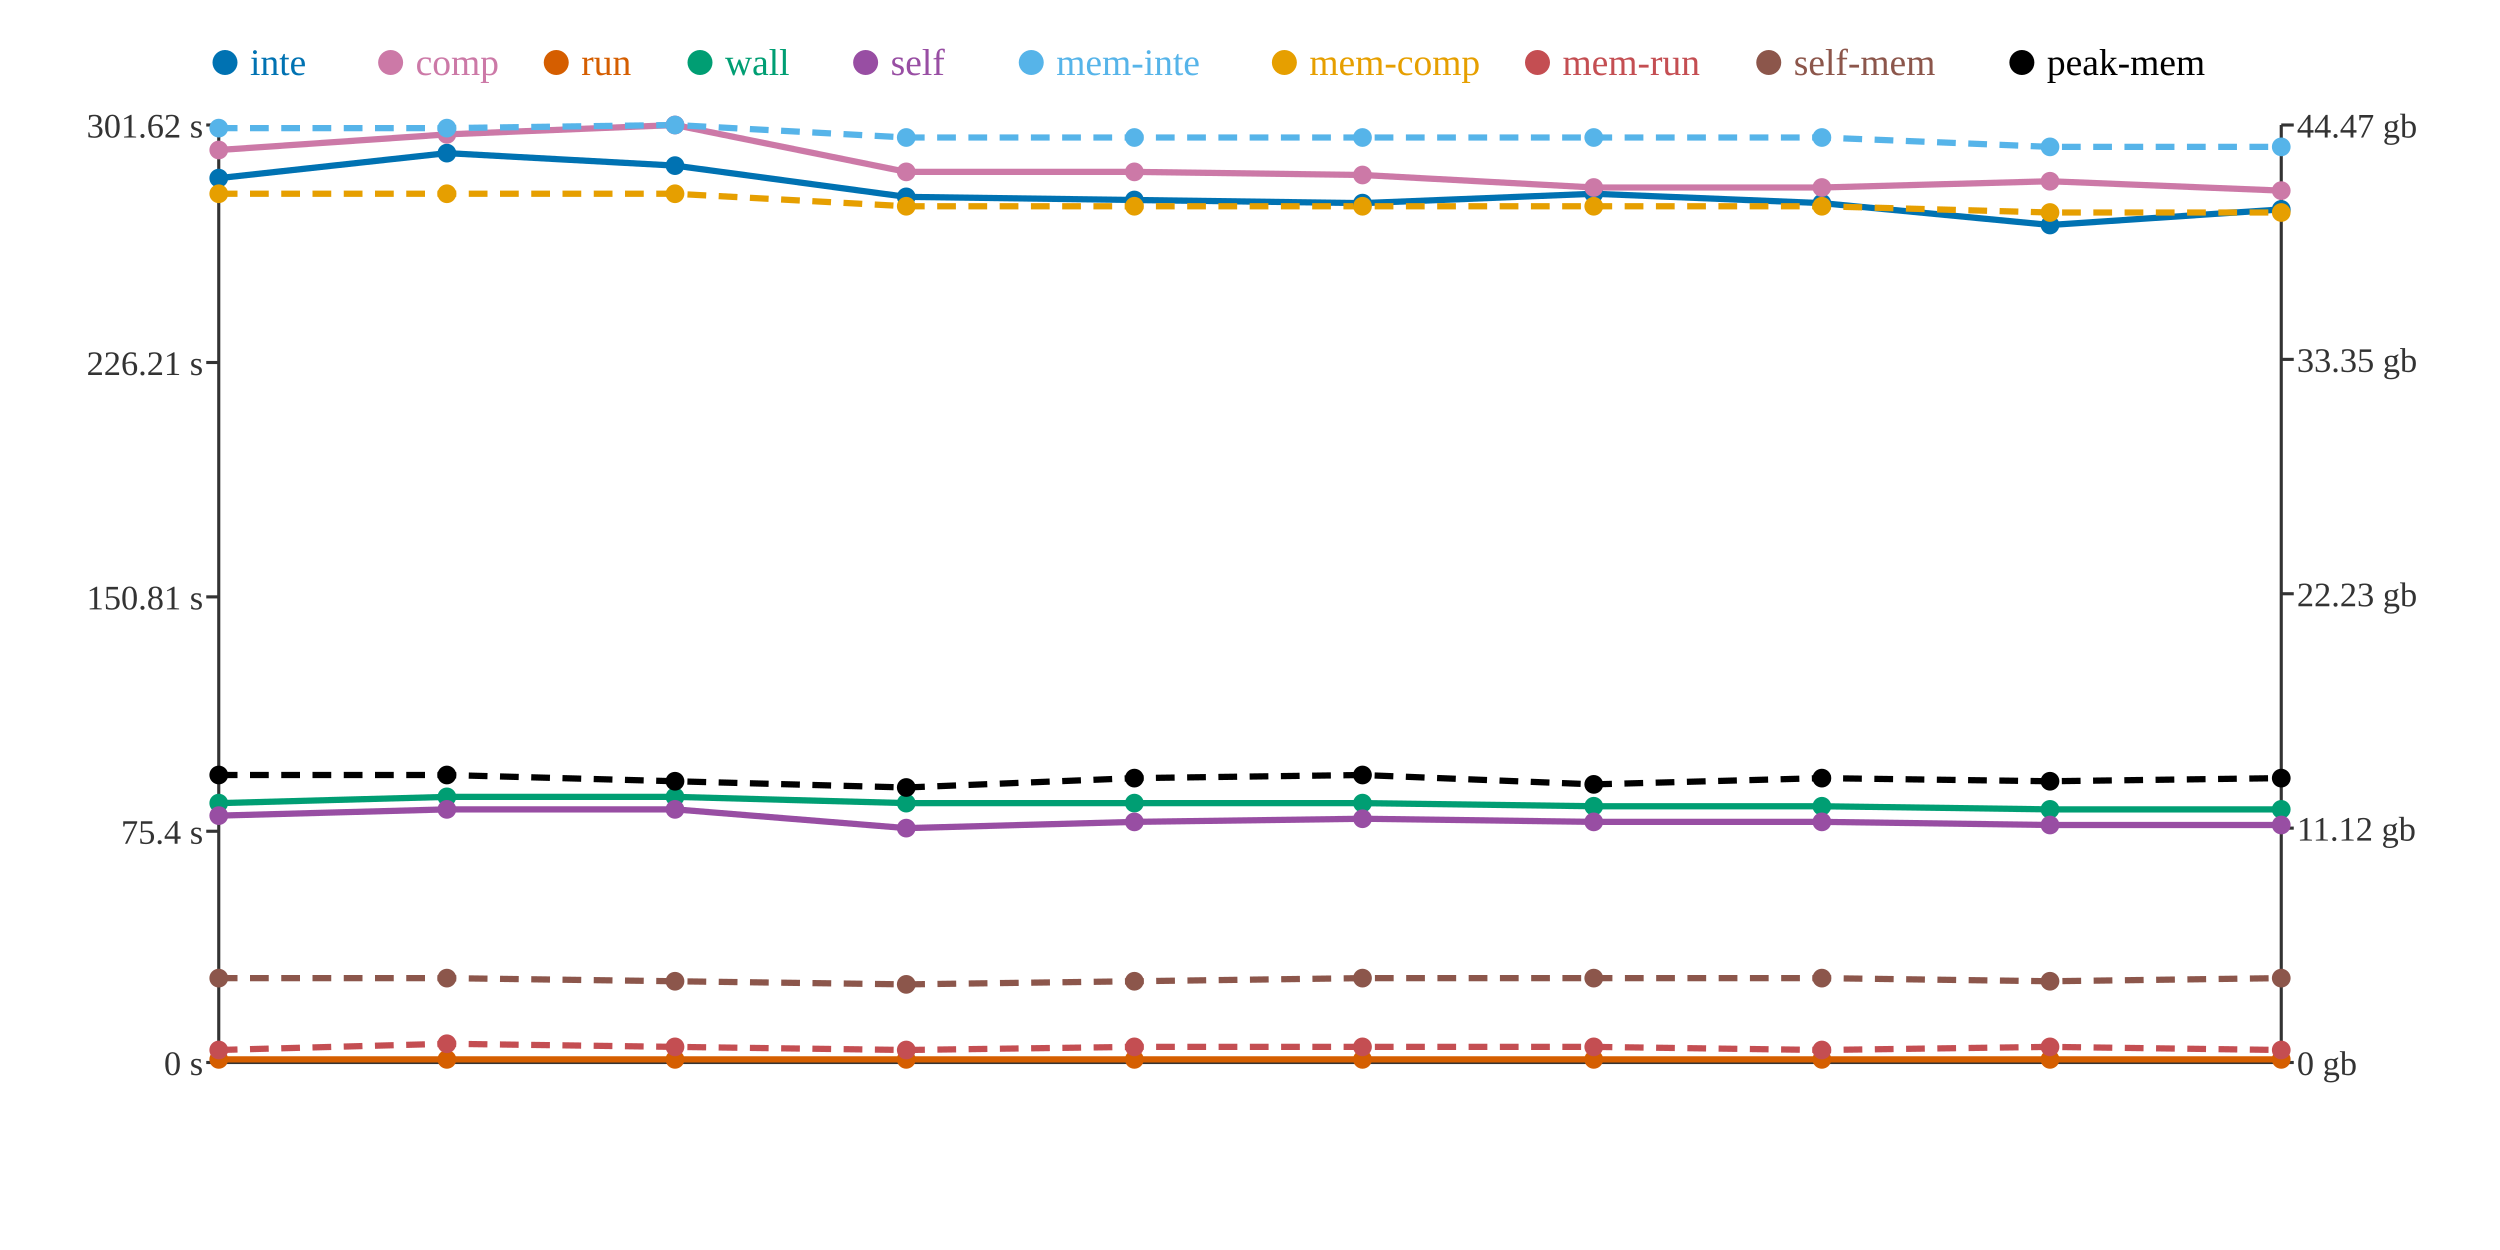
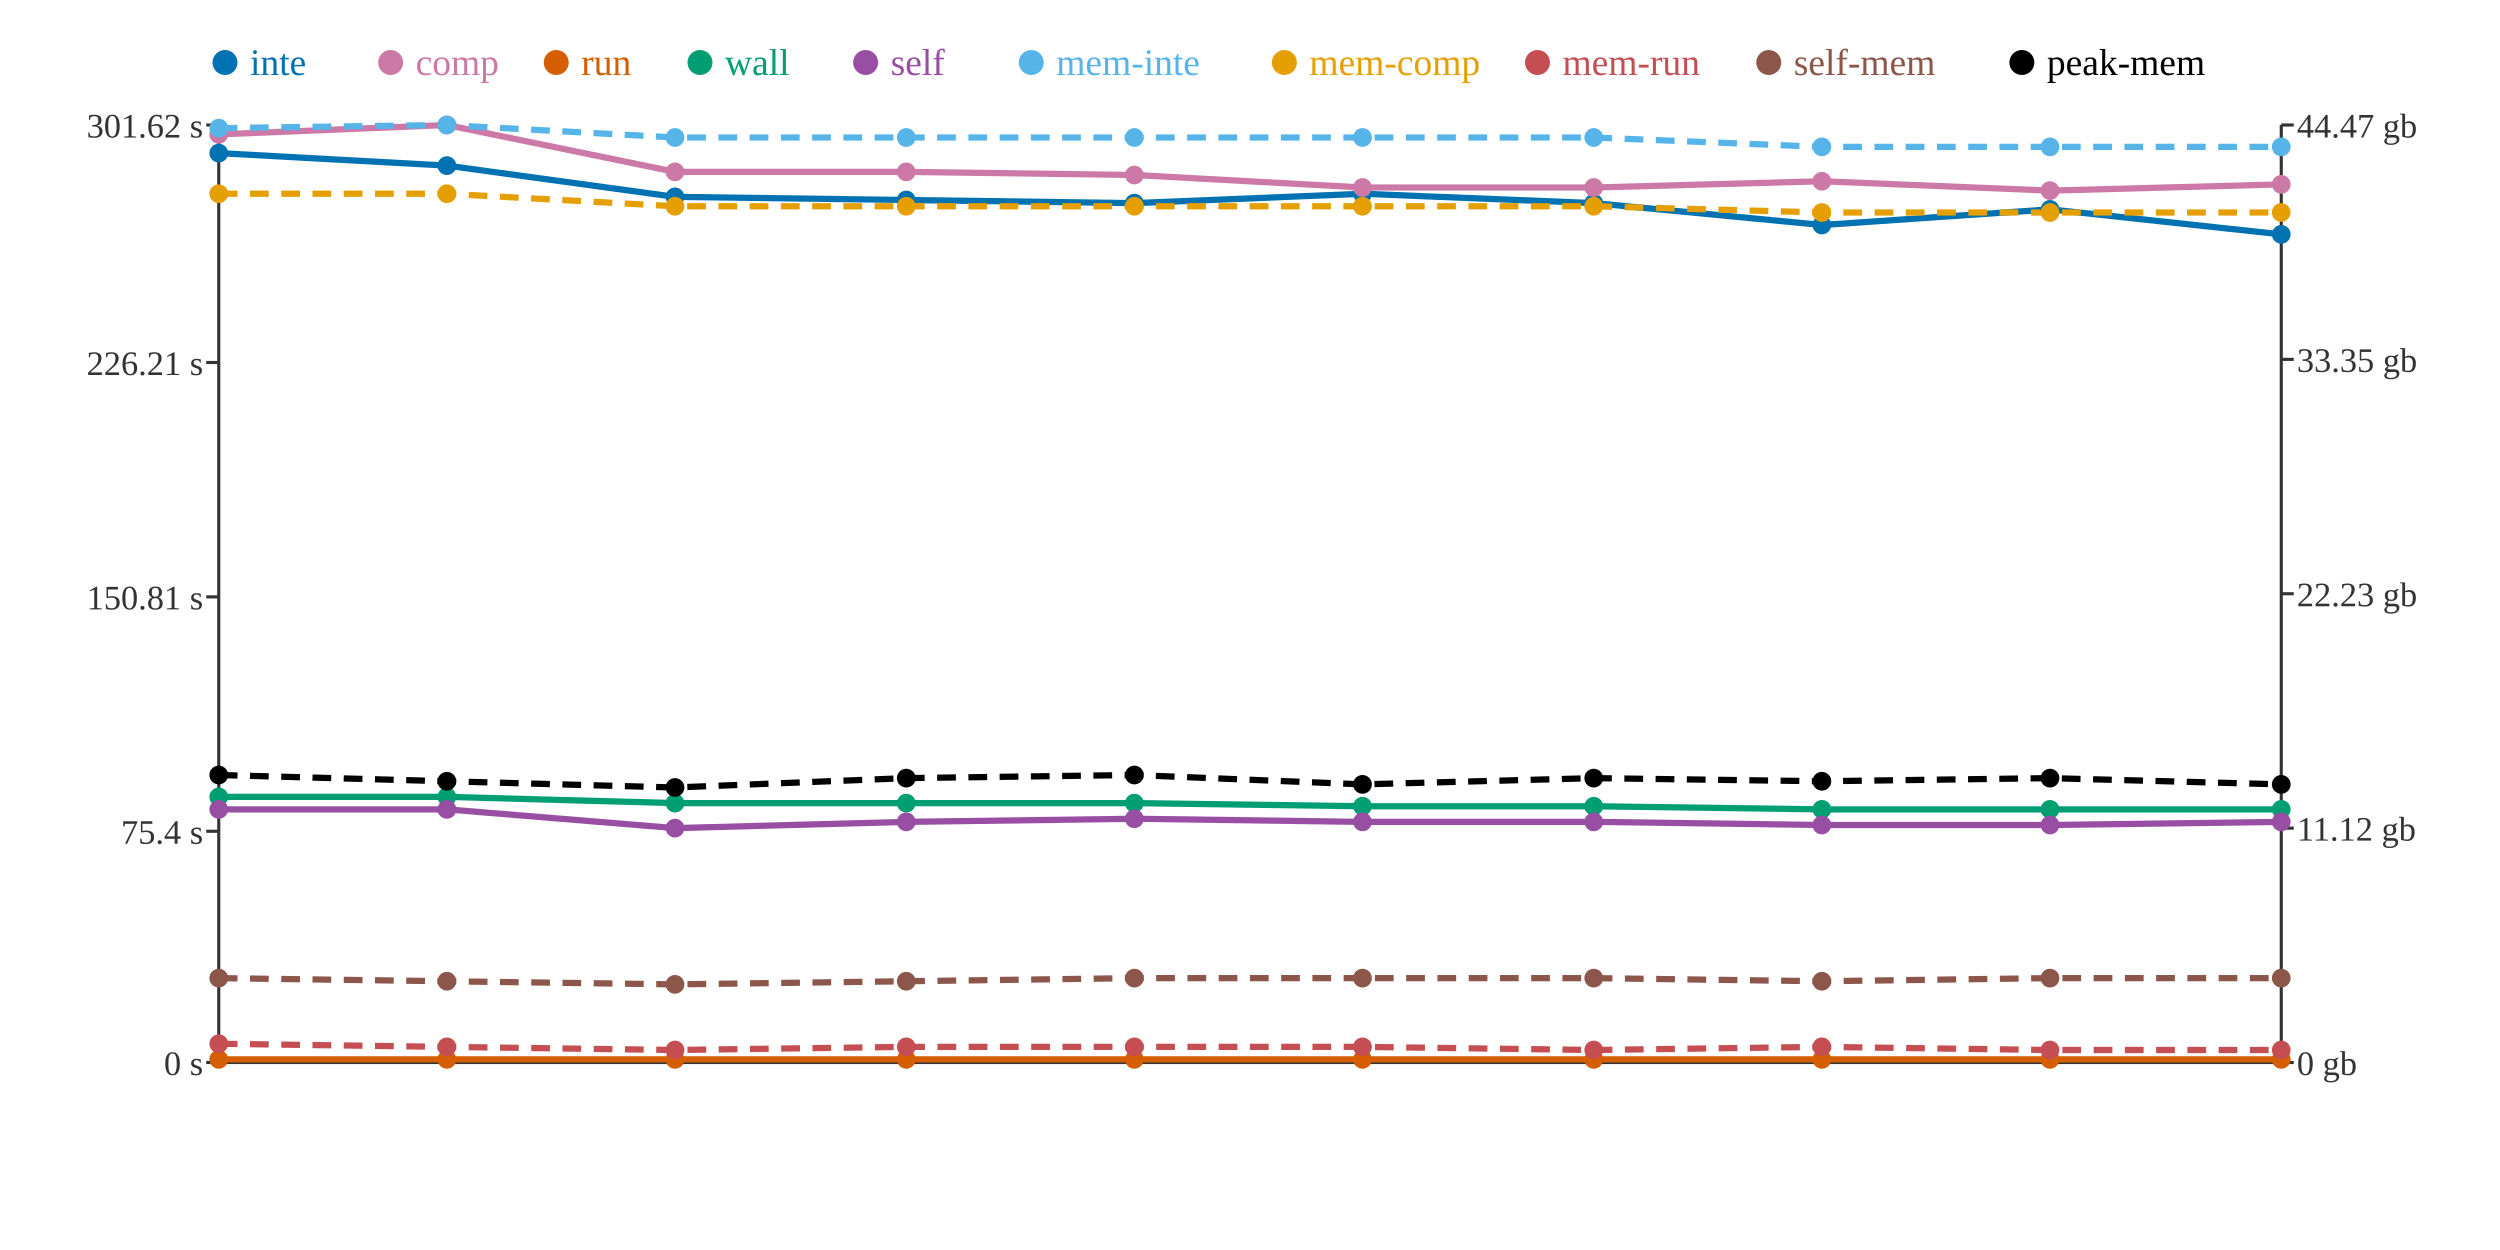
<svg xmlns="http://www.w3.org/2000/svg" width="800" height="400">
  <rect width="800" height="400" fill="white" />
  <line x1="70" y1="40" x2="70" y2="340" stroke="#333" stroke-width="1" />
  <line x1="70" y1="340" x2="730" y2="340" stroke="#333" stroke-width="1" />
  <line x1="730" y1="40" x2="730" y2="340" stroke="#333" stroke-width="1" />
  <line x1="66" y1="340" x2="70" y2="340" stroke="#333" stroke-width="1" />
  <text x="65" y="344" text-anchor="end" font-size="11" fill="#333">0 s</text>
  <line x1="66" y1="266" x2="70" y2="266" stroke="#333" stroke-width="1" />
  <text x="65" y="270" text-anchor="end" font-size="11" fill="#333">75.4 s</text>
  <line x1="66" y1="191" x2="70" y2="191" stroke="#333" stroke-width="1" />
  <text x="65" y="195" text-anchor="end" font-size="11" fill="#333">150.81 s</text>
  <line x1="66" y1="116" x2="70" y2="116" stroke="#333" stroke-width="1" />
  <text x="65" y="120" text-anchor="end" font-size="11" fill="#333">226.21 s</text>
  <line x1="66" y1="40" x2="70" y2="40" stroke="#333" stroke-width="1" />
  <text x="65" y="44" text-anchor="end" font-size="11" fill="#333">301.62 s</text>
  <line x1="730" y1="340" x2="734" y2="340" stroke="#333" stroke-width="1" />
  <text x="735" y="344" text-anchor="start" font-size="11" fill="#333">0 gb</text>
  <line x1="730" y1="265" x2="734" y2="265" stroke="#333" stroke-width="1" />
  <text x="735" y="269" text-anchor="start" font-size="11" fill="#333">11.12 gb</text>
  <line x1="730" y1="190" x2="734" y2="190" stroke="#333" stroke-width="1" />
  <text x="735" y="194" text-anchor="start" font-size="11" fill="#333">22.23 gb</text>
  <line x1="730" y1="115" x2="734" y2="115" stroke="#333" stroke-width="1" />
  <text x="735" y="119" text-anchor="start" font-size="11" fill="#333">33.35 gb</text>
  <line x1="730" y1="40" x2="734" y2="40" stroke="#333" stroke-width="1" />
  <text x="735" y="44" text-anchor="start" font-size="11" fill="#333">44.47 gb</text>
-   <polyline points="70,57 143,49 216,53 290,63 363,64 436,65 510,62 583,65 656,72 730,67" fill="none" stroke="#0072B2" stroke-width="2" />
-   <polyline points="70,48 143,43 216,40 290,55 363,55 436,56 510,60 583,60 656,58 730,61" fill="none" stroke="#CC79A7" stroke-width="2" />
+   <polyline points="70,49 143,53 216,63 290,64 363,65 436,62 510,65 583,72 656,67 730,75" fill="none" stroke="#0072B2" stroke-width="2" />
+   <polyline points="70,43 143,40 216,55 290,55 363,56 436,60 510,60 583,58 656,61 730,59" fill="none" stroke="#CC79A7" stroke-width="2" />
  <polyline points="70,339 143,339 216,339 290,339 363,339 436,339 510,339 583,339 656,339 730,339" fill="none" stroke="#D55E00" stroke-width="2" />
-   <polyline points="70,257 143,255 216,255 290,257 363,257 436,257 510,258 583,258 656,259 730,259" fill="none" stroke="#009E73" stroke-width="2" />
-   <polyline points="70,261 143,259 216,259 290,265 363,263 436,262 510,263 583,263 656,264 730,264" fill="none" stroke="#984EA3" stroke-width="2" />
-   <polyline points="70,41 143,41 216,40 290,44 363,44 436,44 510,44 583,44 656,47 730,47" fill="none" stroke="#56B4E9" stroke-width="2" stroke-dasharray="6 4" />
-   <polyline points="70,62 143,62 216,62 290,66 363,66 436,66 510,66 583,66 656,68 730,68" fill="none" stroke="#E69F00" stroke-width="2" stroke-dasharray="6 4" />
-   <polyline points="70,336 143,334 216,335 290,336 363,335 436,335 510,335 583,336 656,335 730,336" fill="none" stroke="#C44E52" stroke-width="2" stroke-dasharray="6 4" />
-   <polyline points="70,313 143,313 216,314 290,315 363,314 436,313 510,313 583,313 656,314 730,313" fill="none" stroke="#8C564B" stroke-width="2" stroke-dasharray="6 4" />
-   <polyline points="70,248 143,248 216,250 290,252 363,249 436,248 510,251 583,249 656,250 730,249" fill="none" stroke="#000000" stroke-width="2" stroke-dasharray="6 4" />
-   <circle cx="70" cy="57" r="3" fill="#0072B2" />
-   <circle cx="70" cy="48" r="3" fill="#CC79A7" />
+   <polyline points="70,255 143,255 216,257 290,257 363,257 436,258 510,258 583,259 656,259 730,259" fill="none" stroke="#009E73" stroke-width="2" />
+   <polyline points="70,259 143,259 216,265 290,263 363,262 436,263 510,263 583,264 656,264 730,263" fill="none" stroke="#984EA3" stroke-width="2" />
+   <polyline points="70,41 143,40 216,44 290,44 363,44 436,44 510,44 583,47 656,47 730,47" fill="none" stroke="#56B4E9" stroke-width="2" stroke-dasharray="6 4" />
+   <polyline points="70,62 143,62 216,66 290,66 363,66 436,66 510,66 583,68 656,68 730,68" fill="none" stroke="#E69F00" stroke-width="2" stroke-dasharray="6 4" />
+   <polyline points="70,334 143,335 216,336 290,335 363,335 436,335 510,336 583,335 656,336 730,336" fill="none" stroke="#C44E52" stroke-width="2" stroke-dasharray="6 4" />
+   <polyline points="70,313 143,314 216,315 290,314 363,313 436,313 510,313 583,314 656,313 730,313" fill="none" stroke="#8C564B" stroke-width="2" stroke-dasharray="6 4" />
+   <polyline points="70,248 143,250 216,252 290,249 363,248 436,251 510,249 583,250 656,249 730,251" fill="none" stroke="#000000" stroke-width="2" stroke-dasharray="6 4" />
+   <circle cx="70" cy="49" r="3" fill="#0072B2" />
+   <circle cx="70" cy="43" r="3" fill="#CC79A7" />
  <circle cx="70" cy="339" r="3" fill="#D55E00" />
-   <circle cx="70" cy="257" r="3" fill="#009E73" />
-   <circle cx="70" cy="261" r="3" fill="#984EA3" />
+   <circle cx="70" cy="255" r="3" fill="#009E73" />
+   <circle cx="70" cy="259" r="3" fill="#984EA3" />
  <circle cx="70" cy="41" r="3" fill="#56B4E9" />
  <circle cx="70" cy="62" r="3" fill="#E69F00" />
-   <circle cx="70" cy="336" r="3" fill="#C44E52" />
+   <circle cx="70" cy="334" r="3" fill="#C44E52" />
  <circle cx="70" cy="313" r="3" fill="#8C564B" />
  <circle cx="70" cy="248" r="3" fill="#000000" />
-   <circle cx="143" cy="49" r="3" fill="#0072B2" />
-   <circle cx="143" cy="43" r="3" fill="#CC79A7" />
+   <circle cx="143" cy="53" r="3" fill="#0072B2" />
+   <circle cx="143" cy="40" r="3" fill="#CC79A7" />
  <circle cx="143" cy="339" r="3" fill="#D55E00" />
  <circle cx="143" cy="255" r="3" fill="#009E73" />
  <circle cx="143" cy="259" r="3" fill="#984EA3" />
-   <circle cx="143" cy="41" r="3" fill="#56B4E9" />
+   <circle cx="143" cy="40" r="3" fill="#56B4E9" />
  <circle cx="143" cy="62" r="3" fill="#E69F00" />
-   <circle cx="143" cy="334" r="3" fill="#C44E52" />
-   <circle cx="143" cy="313" r="3" fill="#8C564B" />
-   <circle cx="143" cy="248" r="3" fill="#000000" />
-   <circle cx="216" cy="53" r="3" fill="#0072B2" />
-   <circle cx="216" cy="40" r="3" fill="#CC79A7" />
+   <circle cx="143" cy="335" r="3" fill="#C44E52" />
+   <circle cx="143" cy="314" r="3" fill="#8C564B" />
+   <circle cx="143" cy="250" r="3" fill="#000000" />
+   <circle cx="216" cy="63" r="3" fill="#0072B2" />
+   <circle cx="216" cy="55" r="3" fill="#CC79A7" />
  <circle cx="216" cy="339" r="3" fill="#D55E00" />
-   <circle cx="216" cy="255" r="3" fill="#009E73" />
-   <circle cx="216" cy="259" r="3" fill="#984EA3" />
-   <circle cx="216" cy="40" r="3" fill="#56B4E9" />
-   <circle cx="216" cy="62" r="3" fill="#E69F00" />
-   <circle cx="216" cy="335" r="3" fill="#C44E52" />
-   <circle cx="216" cy="314" r="3" fill="#8C564B" />
-   <circle cx="216" cy="250" r="3" fill="#000000" />
-   <circle cx="290" cy="63" r="3" fill="#0072B2" />
+   <circle cx="216" cy="257" r="3" fill="#009E73" />
+   <circle cx="216" cy="265" r="3" fill="#984EA3" />
+   <circle cx="216" cy="44" r="3" fill="#56B4E9" />
+   <circle cx="216" cy="66" r="3" fill="#E69F00" />
+   <circle cx="216" cy="336" r="3" fill="#C44E52" />
+   <circle cx="216" cy="315" r="3" fill="#8C564B" />
+   <circle cx="216" cy="252" r="3" fill="#000000" />
+   <circle cx="290" cy="64" r="3" fill="#0072B2" />
  <circle cx="290" cy="55" r="3" fill="#CC79A7" />
  <circle cx="290" cy="339" r="3" fill="#D55E00" />
  <circle cx="290" cy="257" r="3" fill="#009E73" />
-   <circle cx="290" cy="265" r="3" fill="#984EA3" />
+   <circle cx="290" cy="263" r="3" fill="#984EA3" />
  <circle cx="290" cy="44" r="3" fill="#56B4E9" />
  <circle cx="290" cy="66" r="3" fill="#E69F00" />
-   <circle cx="290" cy="336" r="3" fill="#C44E52" />
-   <circle cx="290" cy="315" r="3" fill="#8C564B" />
-   <circle cx="290" cy="252" r="3" fill="#000000" />
-   <circle cx="363" cy="64" r="3" fill="#0072B2" />
-   <circle cx="363" cy="55" r="3" fill="#CC79A7" />
+   <circle cx="290" cy="335" r="3" fill="#C44E52" />
+   <circle cx="290" cy="314" r="3" fill="#8C564B" />
+   <circle cx="290" cy="249" r="3" fill="#000000" />
+   <circle cx="363" cy="65" r="3" fill="#0072B2" />
+   <circle cx="363" cy="56" r="3" fill="#CC79A7" />
  <circle cx="363" cy="339" r="3" fill="#D55E00" />
  <circle cx="363" cy="257" r="3" fill="#009E73" />
-   <circle cx="363" cy="263" r="3" fill="#984EA3" />
+   <circle cx="363" cy="262" r="3" fill="#984EA3" />
  <circle cx="363" cy="44" r="3" fill="#56B4E9" />
  <circle cx="363" cy="66" r="3" fill="#E69F00" />
  <circle cx="363" cy="335" r="3" fill="#C44E52" />
-   <circle cx="363" cy="314" r="3" fill="#8C564B" />
-   <circle cx="363" cy="249" r="3" fill="#000000" />
-   <circle cx="436" cy="65" r="3" fill="#0072B2" />
-   <circle cx="436" cy="56" r="3" fill="#CC79A7" />
+   <circle cx="363" cy="313" r="3" fill="#8C564B" />
+   <circle cx="363" cy="248" r="3" fill="#000000" />
+   <circle cx="436" cy="62" r="3" fill="#0072B2" />
+   <circle cx="436" cy="60" r="3" fill="#CC79A7" />
  <circle cx="436" cy="339" r="3" fill="#D55E00" />
-   <circle cx="436" cy="257" r="3" fill="#009E73" />
-   <circle cx="436" cy="262" r="3" fill="#984EA3" />
+   <circle cx="436" cy="258" r="3" fill="#009E73" />
+   <circle cx="436" cy="263" r="3" fill="#984EA3" />
  <circle cx="436" cy="44" r="3" fill="#56B4E9" />
  <circle cx="436" cy="66" r="3" fill="#E69F00" />
  <circle cx="436" cy="335" r="3" fill="#C44E52" />
  <circle cx="436" cy="313" r="3" fill="#8C564B" />
-   <circle cx="436" cy="248" r="3" fill="#000000" />
-   <circle cx="510" cy="62" r="3" fill="#0072B2" />
+   <circle cx="436" cy="251" r="3" fill="#000000" />
+   <circle cx="510" cy="65" r="3" fill="#0072B2" />
  <circle cx="510" cy="60" r="3" fill="#CC79A7" />
  <circle cx="510" cy="339" r="3" fill="#D55E00" />
  <circle cx="510" cy="258" r="3" fill="#009E73" />
  <circle cx="510" cy="263" r="3" fill="#984EA3" />
  <circle cx="510" cy="44" r="3" fill="#56B4E9" />
  <circle cx="510" cy="66" r="3" fill="#E69F00" />
-   <circle cx="510" cy="335" r="3" fill="#C44E52" />
+   <circle cx="510" cy="336" r="3" fill="#C44E52" />
  <circle cx="510" cy="313" r="3" fill="#8C564B" />
-   <circle cx="510" cy="251" r="3" fill="#000000" />
-   <circle cx="583" cy="65" r="3" fill="#0072B2" />
-   <circle cx="583" cy="60" r="3" fill="#CC79A7" />
+   <circle cx="510" cy="249" r="3" fill="#000000" />
+   <circle cx="583" cy="72" r="3" fill="#0072B2" />
+   <circle cx="583" cy="58" r="3" fill="#CC79A7" />
  <circle cx="583" cy="339" r="3" fill="#D55E00" />
-   <circle cx="583" cy="258" r="3" fill="#009E73" />
-   <circle cx="583" cy="263" r="3" fill="#984EA3" />
-   <circle cx="583" cy="44" r="3" fill="#56B4E9" />
-   <circle cx="583" cy="66" r="3" fill="#E69F00" />
-   <circle cx="583" cy="336" r="3" fill="#C44E52" />
-   <circle cx="583" cy="313" r="3" fill="#8C564B" />
-   <circle cx="583" cy="249" r="3" fill="#000000" />
-   <circle cx="656" cy="72" r="3" fill="#0072B2" />
-   <circle cx="656" cy="58" r="3" fill="#CC79A7" />
+   <circle cx="583" cy="259" r="3" fill="#009E73" />
+   <circle cx="583" cy="264" r="3" fill="#984EA3" />
+   <circle cx="583" cy="47" r="3" fill="#56B4E9" />
+   <circle cx="583" cy="68" r="3" fill="#E69F00" />
+   <circle cx="583" cy="335" r="3" fill="#C44E52" />
+   <circle cx="583" cy="314" r="3" fill="#8C564B" />
+   <circle cx="583" cy="250" r="3" fill="#000000" />
+   <circle cx="656" cy="67" r="3" fill="#0072B2" />
+   <circle cx="656" cy="61" r="3" fill="#CC79A7" />
  <circle cx="656" cy="339" r="3" fill="#D55E00" />
  <circle cx="656" cy="259" r="3" fill="#009E73" />
  <circle cx="656" cy="264" r="3" fill="#984EA3" />
  <circle cx="656" cy="47" r="3" fill="#56B4E9" />
  <circle cx="656" cy="68" r="3" fill="#E69F00" />
-   <circle cx="656" cy="335" r="3" fill="#C44E52" />
-   <circle cx="656" cy="314" r="3" fill="#8C564B" />
-   <circle cx="656" cy="250" r="3" fill="#000000" />
-   <circle cx="730" cy="67" r="3" fill="#0072B2" />
-   <circle cx="730" cy="61" r="3" fill="#CC79A7" />
+   <circle cx="656" cy="336" r="3" fill="#C44E52" />
+   <circle cx="656" cy="313" r="3" fill="#8C564B" />
+   <circle cx="656" cy="249" r="3" fill="#000000" />
+   <circle cx="730" cy="75" r="3" fill="#0072B2" />
+   <circle cx="730" cy="59" r="3" fill="#CC79A7" />
  <circle cx="730" cy="339" r="3" fill="#D55E00" />
  <circle cx="730" cy="259" r="3" fill="#009E73" />
-   <circle cx="730" cy="264" r="3" fill="#984EA3" />
+   <circle cx="730" cy="263" r="3" fill="#984EA3" />
  <circle cx="730" cy="47" r="3" fill="#56B4E9" />
  <circle cx="730" cy="68" r="3" fill="#E69F00" />
  <circle cx="730" cy="336" r="3" fill="#C44E52" />
  <circle cx="730" cy="313" r="3" fill="#8C564B" />
-   <circle cx="730" cy="249" r="3" fill="#000000" />
+   <circle cx="730" cy="251" r="3" fill="#000000" />
  <circle cx="72" cy="20" r="4" fill="#0072B2" />
  <text x="80" y="24" text-anchor="start" font-size="12" fill="#0072B2">inte</text>
  <circle cx="125" cy="20" r="4" fill="#CC79A7" />
  <text x="133" y="24" text-anchor="start" font-size="12" fill="#CC79A7">comp</text>
  <circle cx="178" cy="20" r="4" fill="#D55E00" />
  <text x="186" y="24" text-anchor="start" font-size="12" fill="#D55E00">run</text>
  <circle cx="224" cy="20" r="4" fill="#009E73" />
  <text x="232" y="24" text-anchor="start" font-size="12" fill="#009E73">wall</text>
  <circle cx="277" cy="20" r="4" fill="#984EA3" />
  <text x="285" y="24" text-anchor="start" font-size="12" fill="#984EA3">self</text>
  <circle cx="330" cy="20" r="4" fill="#56B4E9" />
  <text x="338" y="24" text-anchor="start" font-size="12" fill="#56B4E9">mem-inte</text>
  <circle cx="411" cy="20" r="4" fill="#E69F00" />
  <text x="419" y="24" text-anchor="start" font-size="12" fill="#E69F00">mem-comp</text>
  <circle cx="492" cy="20" r="4" fill="#C44E52" />
  <text x="500" y="24" text-anchor="start" font-size="12" fill="#C44E52">mem-run</text>
  <circle cx="566" cy="20" r="4" fill="#8C564B" />
  <text x="574" y="24" text-anchor="start" font-size="12" fill="#8C564B">self-mem</text>
  <circle cx="647" cy="20" r="4" fill="#000000" />
  <text x="655" y="24" text-anchor="start" font-size="12" fill="#000000">peak-mem</text>
</svg>
